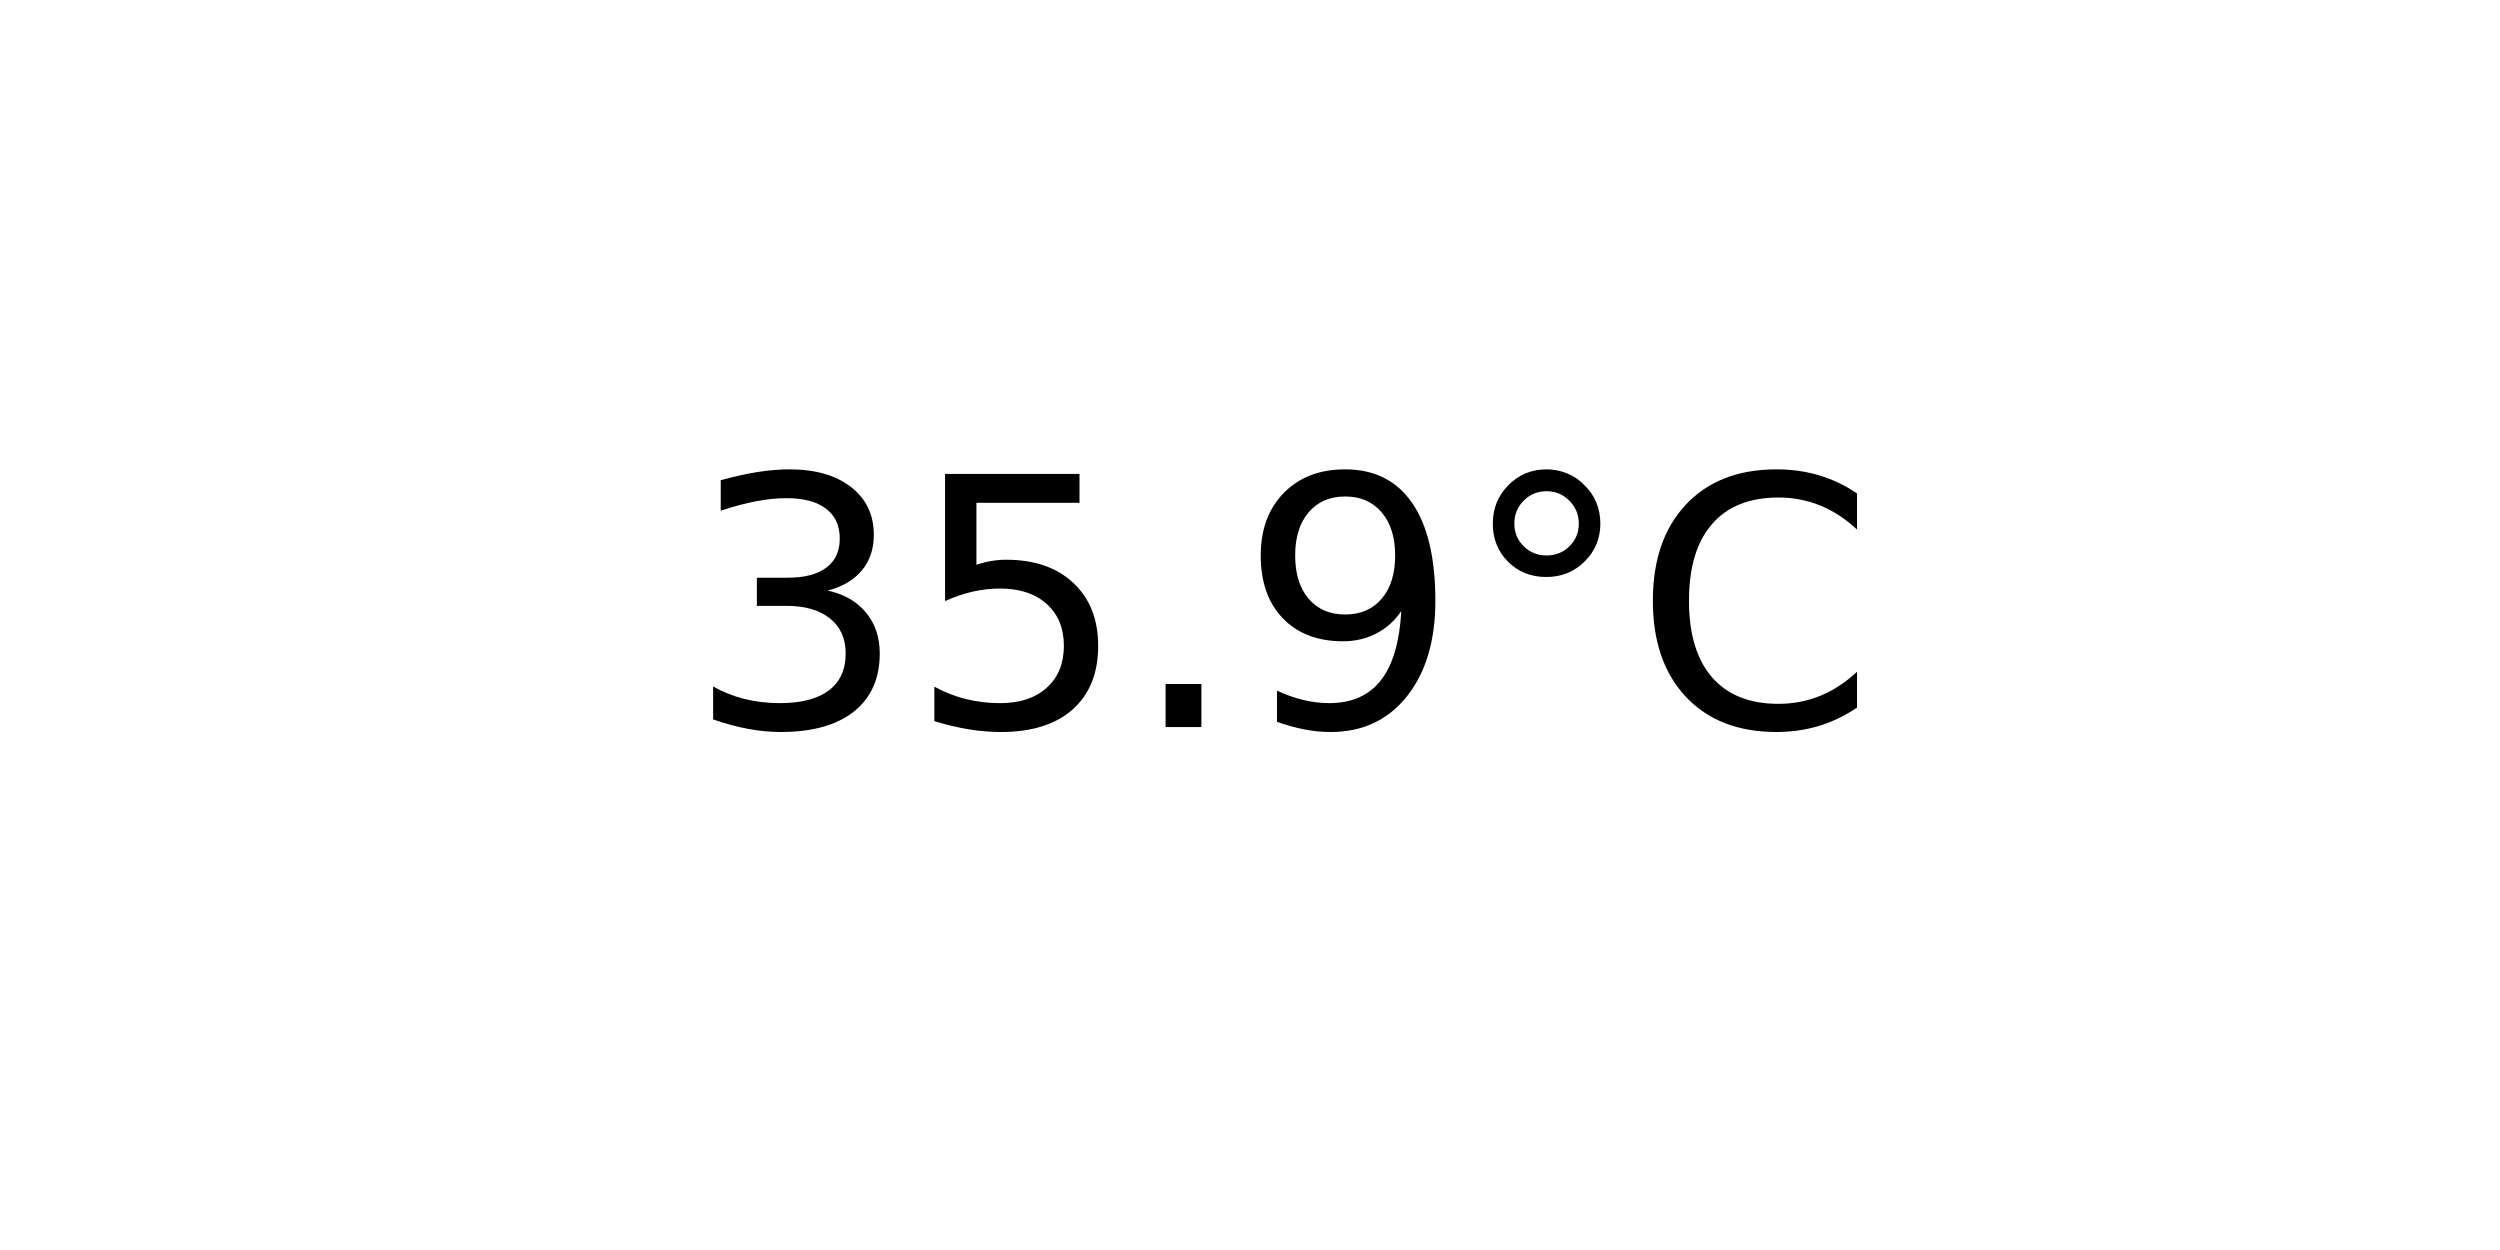
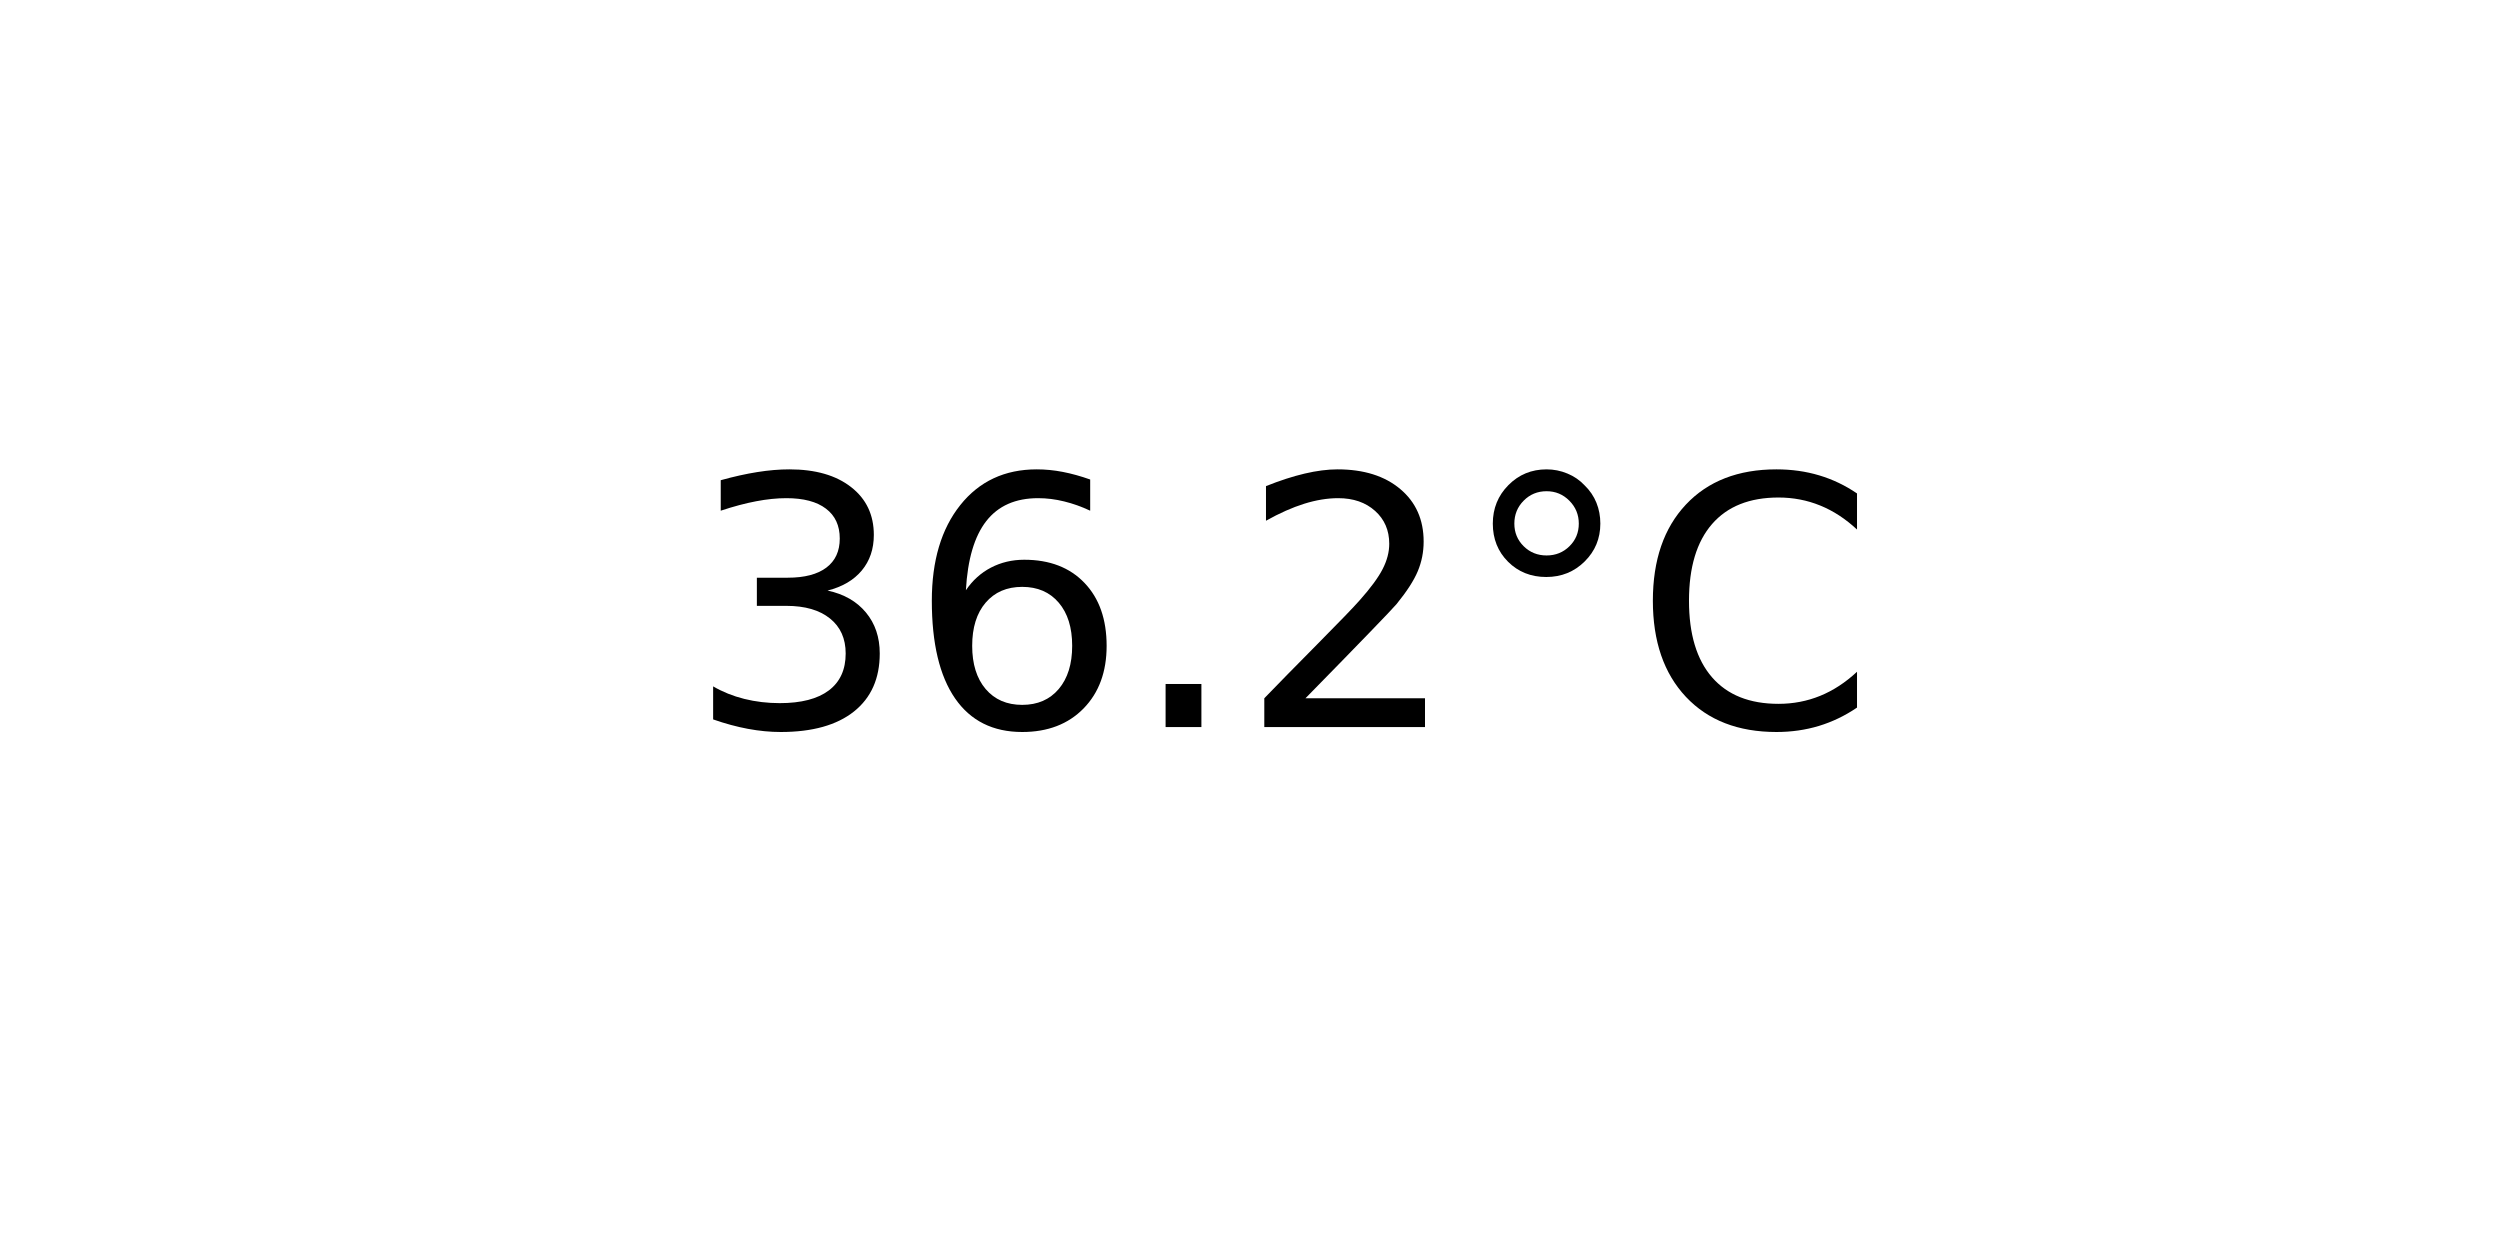
<svg xmlns="http://www.w3.org/2000/svg" xmlns:xlink="http://www.w3.org/1999/xlink" width="72pt" height="36pt" viewBox="0 0 72 36" version="1.1">
  <defs>
    <style type="text/css">*{stroke-linejoin: round; stroke-linecap: butt}</style>
  </defs>
  <g id="figure_1">
    <g id="axes_1">
      <g id="text_1">
        <g transform="translate(19.77578 20.93937) scale(0.1 -0.1)">
          <defs>
            <path id="DejaVuSans-33" d="M 2597 2516  Q 3050 2419 3304 2112  Q 3559 1806 3559 1356  Q 3559 666 3084 287  Q 2609 -91 1734 -91  Q 1441 -91 1130 -33  Q 819 25 488 141  L 488 750  Q 750 597 1062 519  Q 1375 441 1716 441  Q 2309 441 2620 675  Q 2931 909 2931 1356  Q 2931 1769 2642 2001  Q 2353 2234 1838 2234  L 1294 2234  L 1294 2753  L 1863 2753  Q 2328 2753 2575 2939  Q 2822 3125 2822 3475  Q 2822 3834 2567 4026  Q 2313 4219 1838 4219  Q 1578 4219 1281 4162  Q 984 4106 628 3988  L 628 4550  Q 988 4650 1302 4700  Q 1616 4750 1894 4750  Q 2613 4750 3031 4423  Q 3450 4097 3450 3541  Q 3450 3153 3228 2886  Q 3006 2619 2597 2516  z " transform="scale(0.015625)" />
-             <path id="DejaVuSans-35" d="M 691 4666  L 3169 4666  L 3169 4134  L 1269 4134  L 1269 2991  Q 1406 3038 1543 3061  Q 1681 3084 1819 3084  Q 2600 3084 3056 2656  Q 3513 2228 3513 1497  Q 3513 744 3044 326  Q 2575 -91 1722 -91  Q 1428 -91 1123 -41  Q 819 9 494 109  L 494 744  Q 775 591 1075 516  Q 1375 441 1709 441  Q 2250 441 2565 725  Q 2881 1009 2881 1497  Q 2881 1984 2565 2268  Q 2250 2553 1709 2553  Q 1456 2553 1204 2497  Q 953 2441 691 2322  L 691 4666  z " transform="scale(0.015625)" />
+             <path id="DejaVuSans-36" d="M 2113 2584  Q 1688 2584 1439 2293  Q 1191 2003 1191 1497  Q 1191 994 1439 701  Q 1688 409 2113 409  Q 2538 409 2786 701  Q 3034 994 3034 1497  Q 3034 2003 2786 2293  Q 2538 2584 2113 2584  z M 3366 4563  L 3366 3988  Q 3128 4100 2886 4159  Q 2644 4219 2406 4219  Q 1781 4219 1451 3797  Q 1122 3375 1075 2522  Q 1259 2794 1537 2939  Q 1816 3084 2150 3084  Q 2853 3084 3261 2657  Q 3669 2231 3669 1497  Q 3669 778 3244 343  Q 2819 -91 2113 -91  Q 1303 -91 875 529  Q 447 1150 447 2328  Q 447 3434 972 4092  Q 1497 4750 2381 4750  Q 2619 4750 2861 4703  Q 3103 4656 3366 4563  z " transform="scale(0.015625)" />
            <path id="DejaVuSans-2e" d="M 684 794  L 1344 794  L 1344 0  L 684 0  L 684 794  z " transform="scale(0.015625)" />
-             <path id="DejaVuSans-39" d="M 703 97  L 703 672  Q 941 559 1184 500  Q 1428 441 1663 441  Q 2288 441 2617 861  Q 2947 1281 2994 2138  Q 2813 1869 2534 1725  Q 2256 1581 1919 1581  Q 1219 1581 811 2004  Q 403 2428 403 3163  Q 403 3881 828 4315  Q 1253 4750 1959 4750  Q 2769 4750 3195 4129  Q 3622 3509 3622 2328  Q 3622 1225 3098 567  Q 2575 -91 1691 -91  Q 1453 -91 1209 -44  Q 966 3 703 97  z M 1959 2075  Q 2384 2075 2632 2365  Q 2881 2656 2881 3163  Q 2881 3666 2632 3958  Q 2384 4250 1959 4250  Q 1534 4250 1286 3958  Q 1038 3666 1038 3163  Q 1038 2656 1286 2365  Q 1534 2075 1959 2075  z " transform="scale(0.015625)" />
+             <path id="DejaVuSans-32" d="M 1228 531  L 3431 531  L 3431 0  L 469 0  L 469 531  Q 828 903 1448 1529  Q 2069 2156 2228 2338  Q 2531 2678 2651 2914  Q 2772 3150 2772 3378  Q 2772 3750 2511 3984  Q 2250 4219 1831 4219  Q 1534 4219 1204 4116  Q 875 4013 500 3803  L 500 4441  Q 881 4594 1212 4672  Q 1544 4750 1819 4750  Q 2544 4750 2975 4387  Q 3406 4025 3406 3419  Q 3406 3131 3298 2873  Q 3191 2616 2906 2266  Q 2828 2175 2409 1742  Q 1991 1309 1228 531  z " transform="scale(0.015625)" />
            <path id="DejaVuSans-b0" d="M 1600 4347  Q 1350 4347 1178 4173  Q 1006 4000 1006 3750  Q 1006 3503 1178 3333  Q 1350 3163 1600 3163  Q 1850 3163 2022 3333  Q 2194 3503 2194 3750  Q 2194 3997 2020 4172  Q 1847 4347 1600 4347  z M 1600 4750  Q 1800 4750 1984 4673  Q 2169 4597 2303 4453  Q 2447 4313 2519 4134  Q 2591 3956 2591 3750  Q 2591 3338 2302 3052  Q 2013 2766 1594 2766  Q 1172 2766 890 3047  Q 609 3328 609 3750  Q 609 4169 896 4459  Q 1184 4750 1600 4750  z " transform="scale(0.015625)" />
            <path id="DejaVuSans-43" d="M 4122 4306  L 4122 3641  Q 3803 3938 3442 4084  Q 3081 4231 2675 4231  Q 1875 4231 1450 3742  Q 1025 3253 1025 2328  Q 1025 1406 1450 917  Q 1875 428 2675 428  Q 3081 428 3442 575  Q 3803 722 4122 1019  L 4122 359  Q 3791 134 3420 21  Q 3050 -91 2638 -91  Q 1578 -91 968 557  Q 359 1206 359 2328  Q 359 3453 968 4101  Q 1578 4750 2638 4750  Q 3056 4750 3426 4639  Q 3797 4528 4122 4306  z " transform="scale(0.015625)" />
          </defs>
          <use xlink:href="#DejaVuSans-33" />
-           <use xlink:href="#DejaVuSans-35" x="63.623" />
+           <use xlink:href="#DejaVuSans-36" x="63.623" />
          <use xlink:href="#DejaVuSans-2e" x="127.246" />
-           <use xlink:href="#DejaVuSans-39" x="159.033" />
+           <use xlink:href="#DejaVuSans-32" x="159.033" />
          <use xlink:href="#DejaVuSans-b0" x="222.656" />
          <use xlink:href="#DejaVuSans-43" x="272.656" />
        </g>
      </g>
    </g>
  </g>
</svg>
